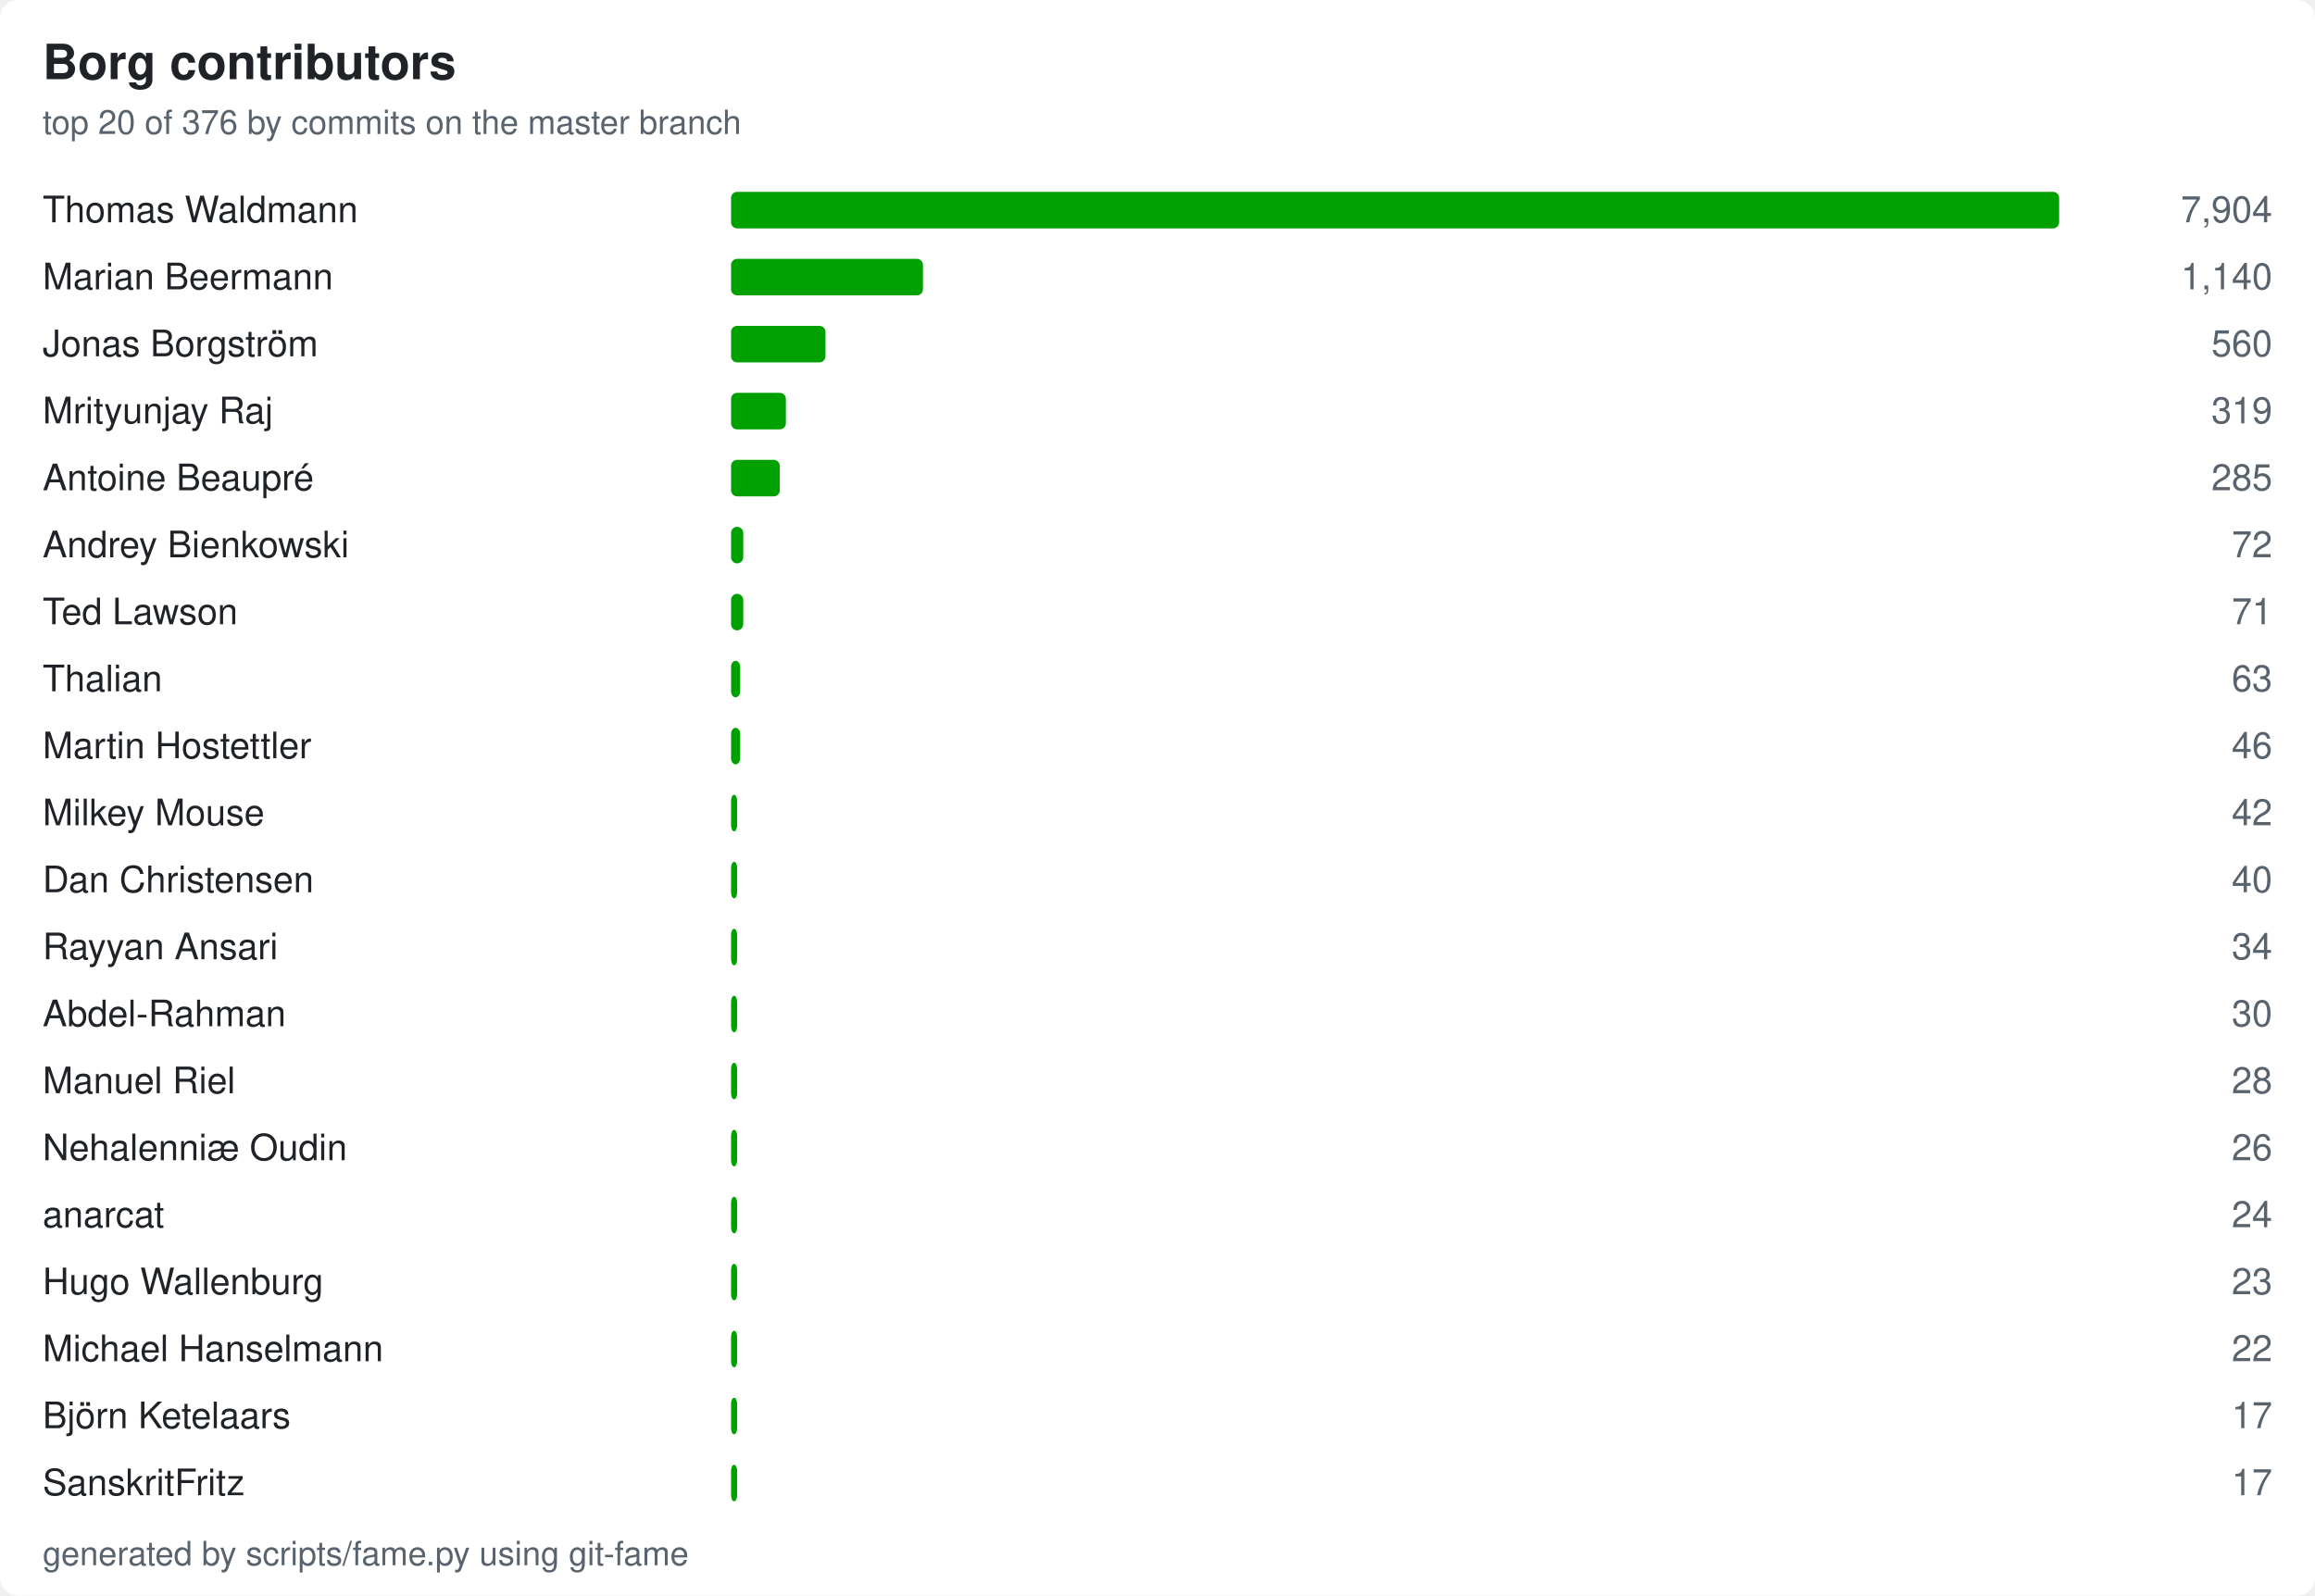
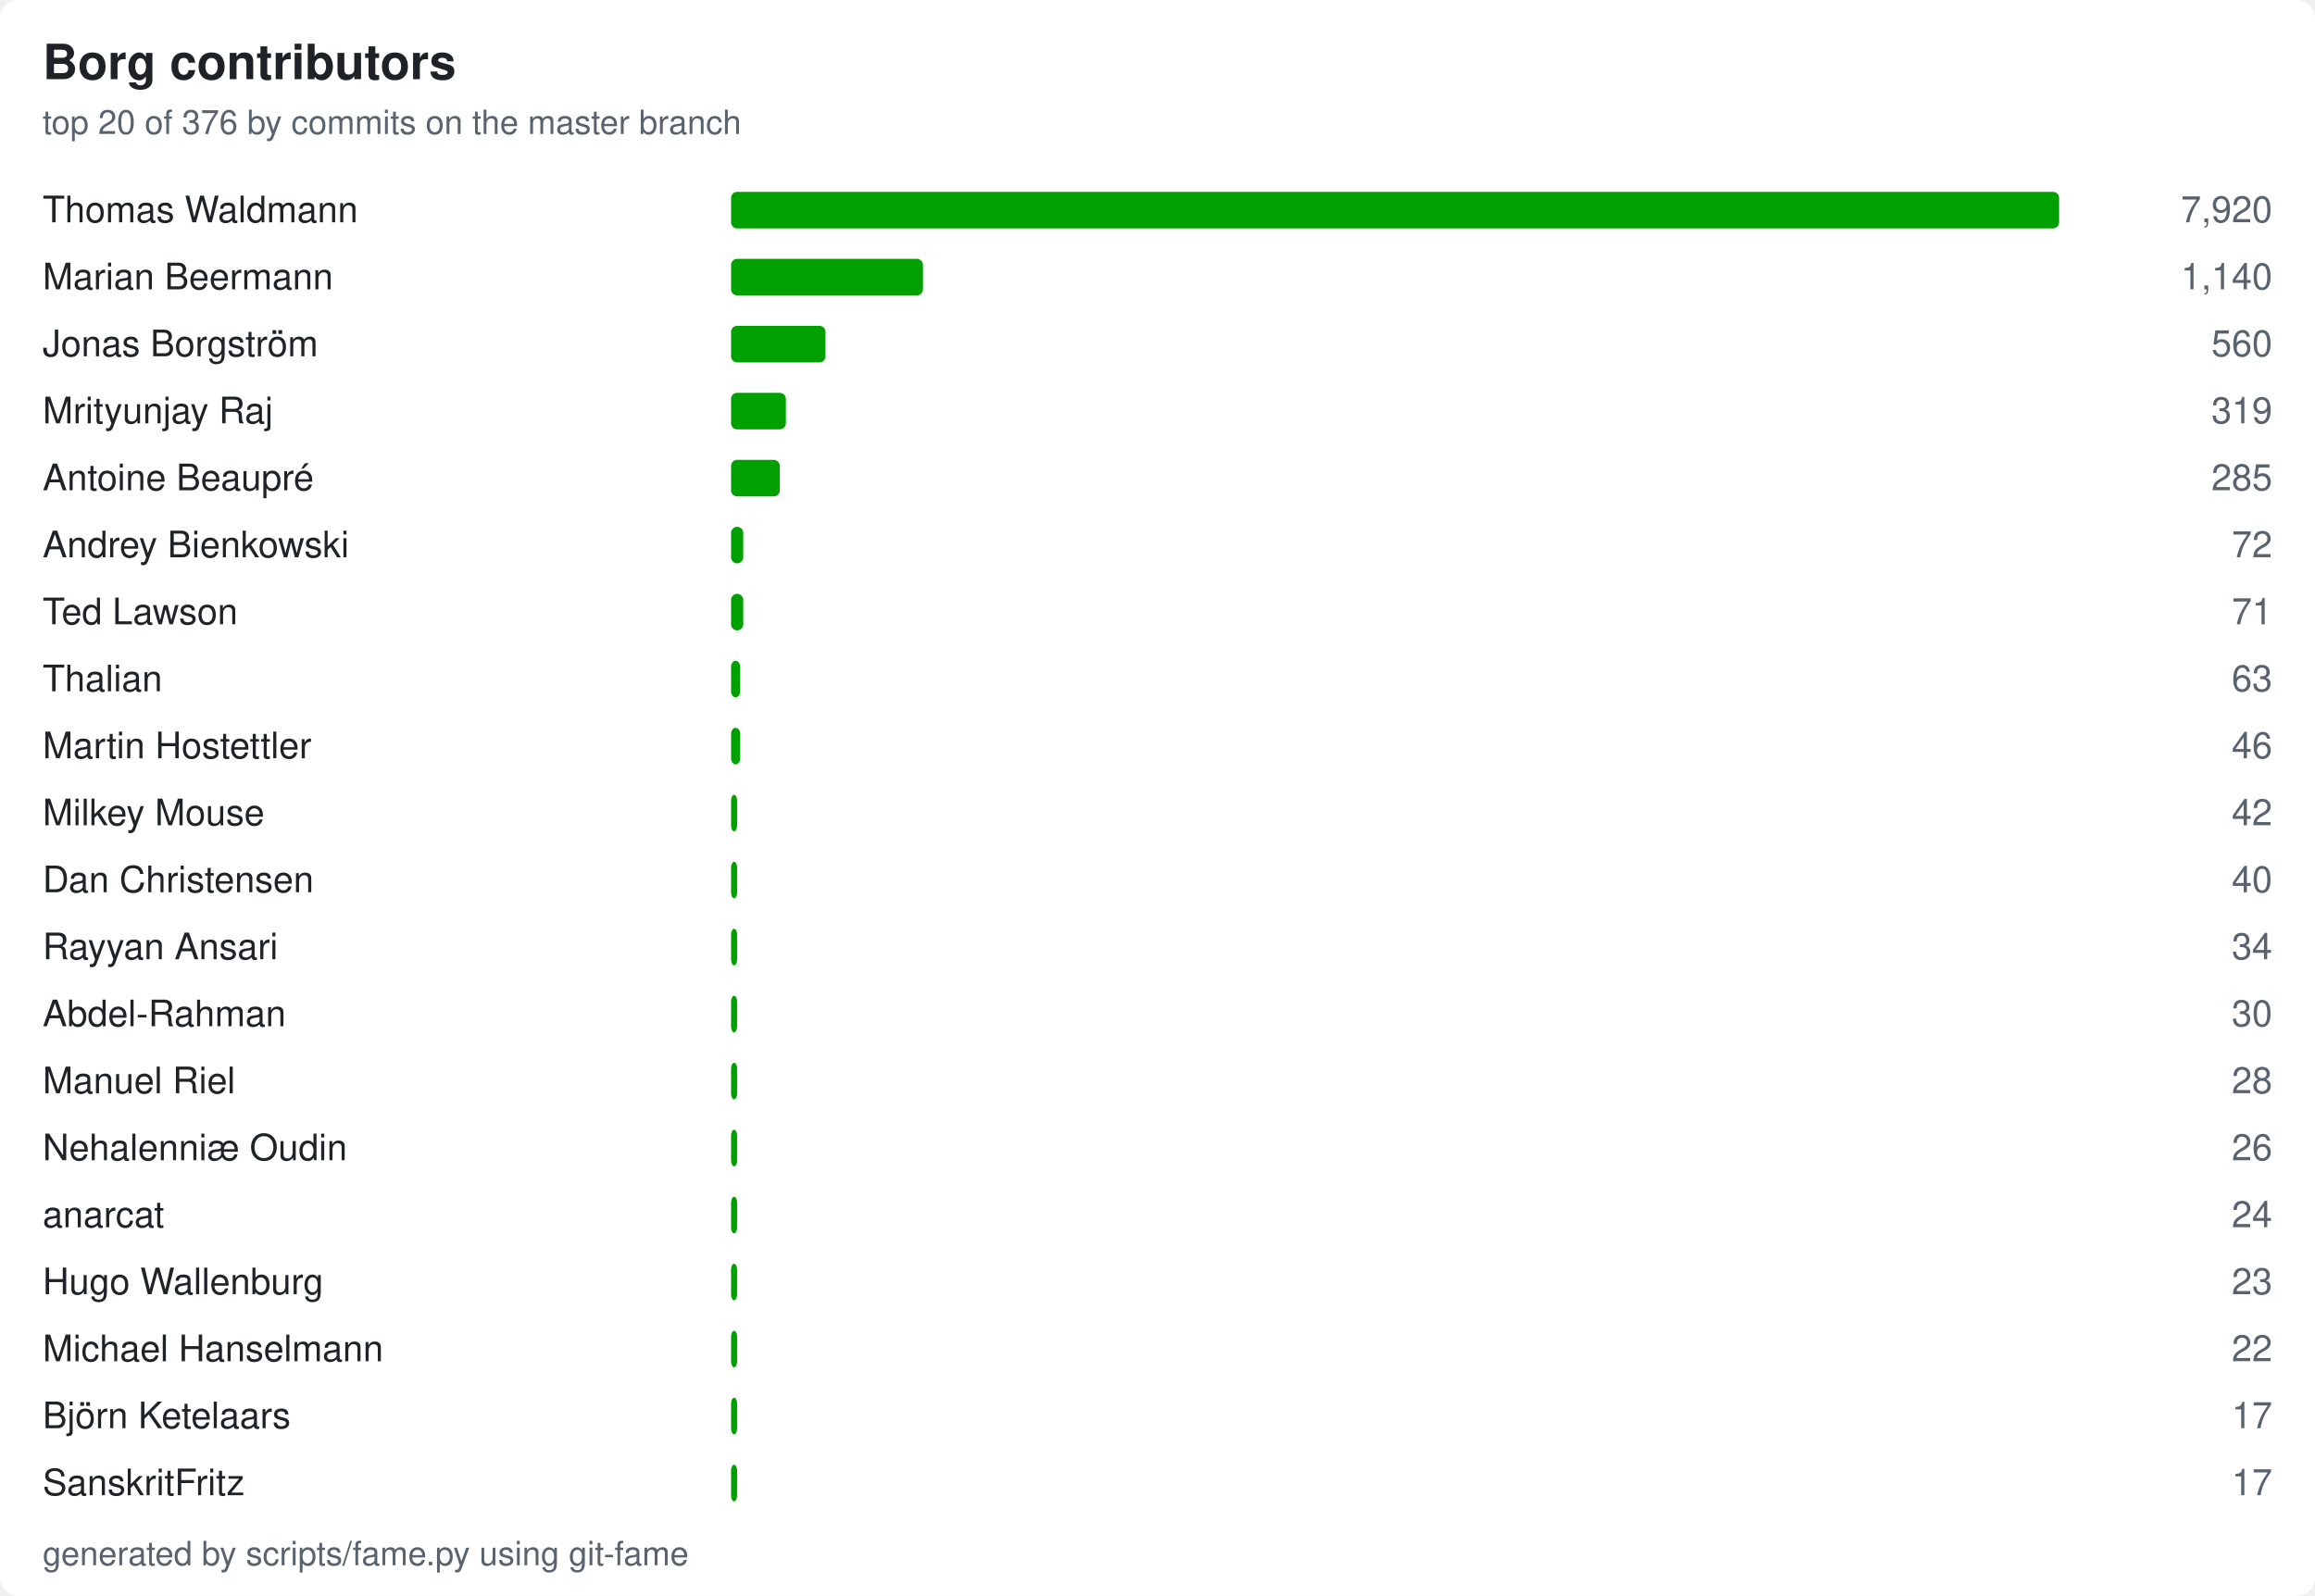
<svg xmlns="http://www.w3.org/2000/svg" width="760" height="524" viewBox="0 0 760 524" role="img" aria-label="Borg contributors by commit count">
  <style>
    text { font-family: -apple-system, "Segoe UI", Helvetica, Arial, sans-serif }
    .bg { fill: #ffffff }
    .title { font-size: 16px; font-weight: 600; fill: #1f2328 }
    .name { font-size: 12px; fill: #1f2328 }
    .subtitle, .footer, .count { font-size: 11px; fill: #59636e }
    .count { font-size: 12px; text-anchor: end }
    .bar { fill: #00a000 }
    @media (prefers-color-scheme: dark) {
        .bg { fill: #0d1117 }
        .title, .name { fill: #e6edf3 }
        .subtitle, .footer, .count { fill: #9198a1 }
        .bar { fill: #00dd00 }
    }
</style>
  <rect class="bg" x="0" y="0" width="760" height="524" rx="6" />
  <text class="title" x="14" y="26">Borg contributors</text>
  <text class="subtitle" x="14" y="44">top 20 of 376 by commits on the master branch</text>
  <text class="name" x="14" y="73">Thomas Waldmann</text>
  <rect class="bar" x="240" y="63" width="436" height="12" rx="2" />
-   <text class="count" x="746" y="73">7,904</text>
+   <text class="count" x="746" y="73">7,920</text>
  <text class="name" x="14" y="95">Marian Beermann</text>
  <rect class="bar" x="240" y="85" width="63" height="12" rx="2" />
  <text class="count" x="746" y="95">1,140</text>
  <text class="name" x="14" y="117">Jonas Borgström</text>
  <rect class="bar" x="240" y="107" width="31" height="12" rx="2" />
  <text class="count" x="746" y="117">560</text>
  <text class="name" x="14" y="139">Mrityunjay Raj</text>
  <rect class="bar" x="240" y="129" width="18" height="12" rx="2" />
  <text class="count" x="746" y="139">319</text>
  <text class="name" x="14" y="161">Antoine Beaupré</text>
  <rect class="bar" x="240" y="151" width="16" height="12" rx="2" />
  <text class="count" x="746" y="161">285</text>
  <text class="name" x="14" y="183">Andrey Bienkowski</text>
  <rect class="bar" x="240" y="173" width="4" height="12" rx="2" />
  <text class="count" x="746" y="183">72</text>
  <text class="name" x="14" y="205">Ted Lawson</text>
  <rect class="bar" x="240" y="195" width="4" height="12" rx="2" />
  <text class="count" x="746" y="205">71</text>
  <text class="name" x="14" y="227">Thalian</text>
  <rect class="bar" x="240" y="217" width="3" height="12" rx="2" />
  <text class="count" x="746" y="227">63</text>
  <text class="name" x="14" y="249">Martin Hostettler</text>
  <rect class="bar" x="240" y="239" width="3" height="12" rx="2" />
  <text class="count" x="746" y="249">46</text>
  <text class="name" x="14" y="271">Milkey Mouse</text>
  <rect class="bar" x="240" y="261" width="2" height="12" rx="2" />
  <text class="count" x="746" y="271">42</text>
  <text class="name" x="14" y="293">Dan Christensen</text>
  <rect class="bar" x="240" y="283" width="2" height="12" rx="2" />
  <text class="count" x="746" y="293">40</text>
  <text class="name" x="14" y="315">Rayyan Ansari</text>
  <rect class="bar" x="240" y="305" width="2" height="12" rx="2" />
  <text class="count" x="746" y="315">34</text>
  <text class="name" x="14" y="337">Abdel-Rahman</text>
  <rect class="bar" x="240" y="327" width="2" height="12" rx="2" />
  <text class="count" x="746" y="337">30</text>
  <text class="name" x="14" y="359">Manuel Riel</text>
  <rect class="bar" x="240" y="349" width="2" height="12" rx="2" />
  <text class="count" x="746" y="359">28</text>
  <text class="name" x="14" y="381">Nehalenniæ Oudin</text>
  <rect class="bar" x="240" y="371" width="2" height="12" rx="2" />
  <text class="count" x="746" y="381">26</text>
  <text class="name" x="14" y="403">anarcat</text>
  <rect class="bar" x="240" y="393" width="2" height="12" rx="2" />
  <text class="count" x="746" y="403">24</text>
  <text class="name" x="14" y="425">Hugo Wallenburg</text>
  <rect class="bar" x="240" y="415" width="2" height="12" rx="2" />
  <text class="count" x="746" y="425">23</text>
  <text class="name" x="14" y="447">Michael Hanselmann</text>
  <rect class="bar" x="240" y="437" width="2" height="12" rx="2" />
  <text class="count" x="746" y="447">22</text>
  <text class="name" x="14" y="469">Björn Ketelaars</text>
  <rect class="bar" x="240" y="459" width="2" height="12" rx="2" />
  <text class="count" x="746" y="469">17</text>
  <text class="name" x="14" y="491">SanskritFritz</text>
  <rect class="bar" x="240" y="481" width="2" height="12" rx="2" />
  <text class="count" x="746" y="491">17</text>
  <text class="footer" x="14" y="514">generated by scripts/fame.py using git-fame</text>
</svg>
